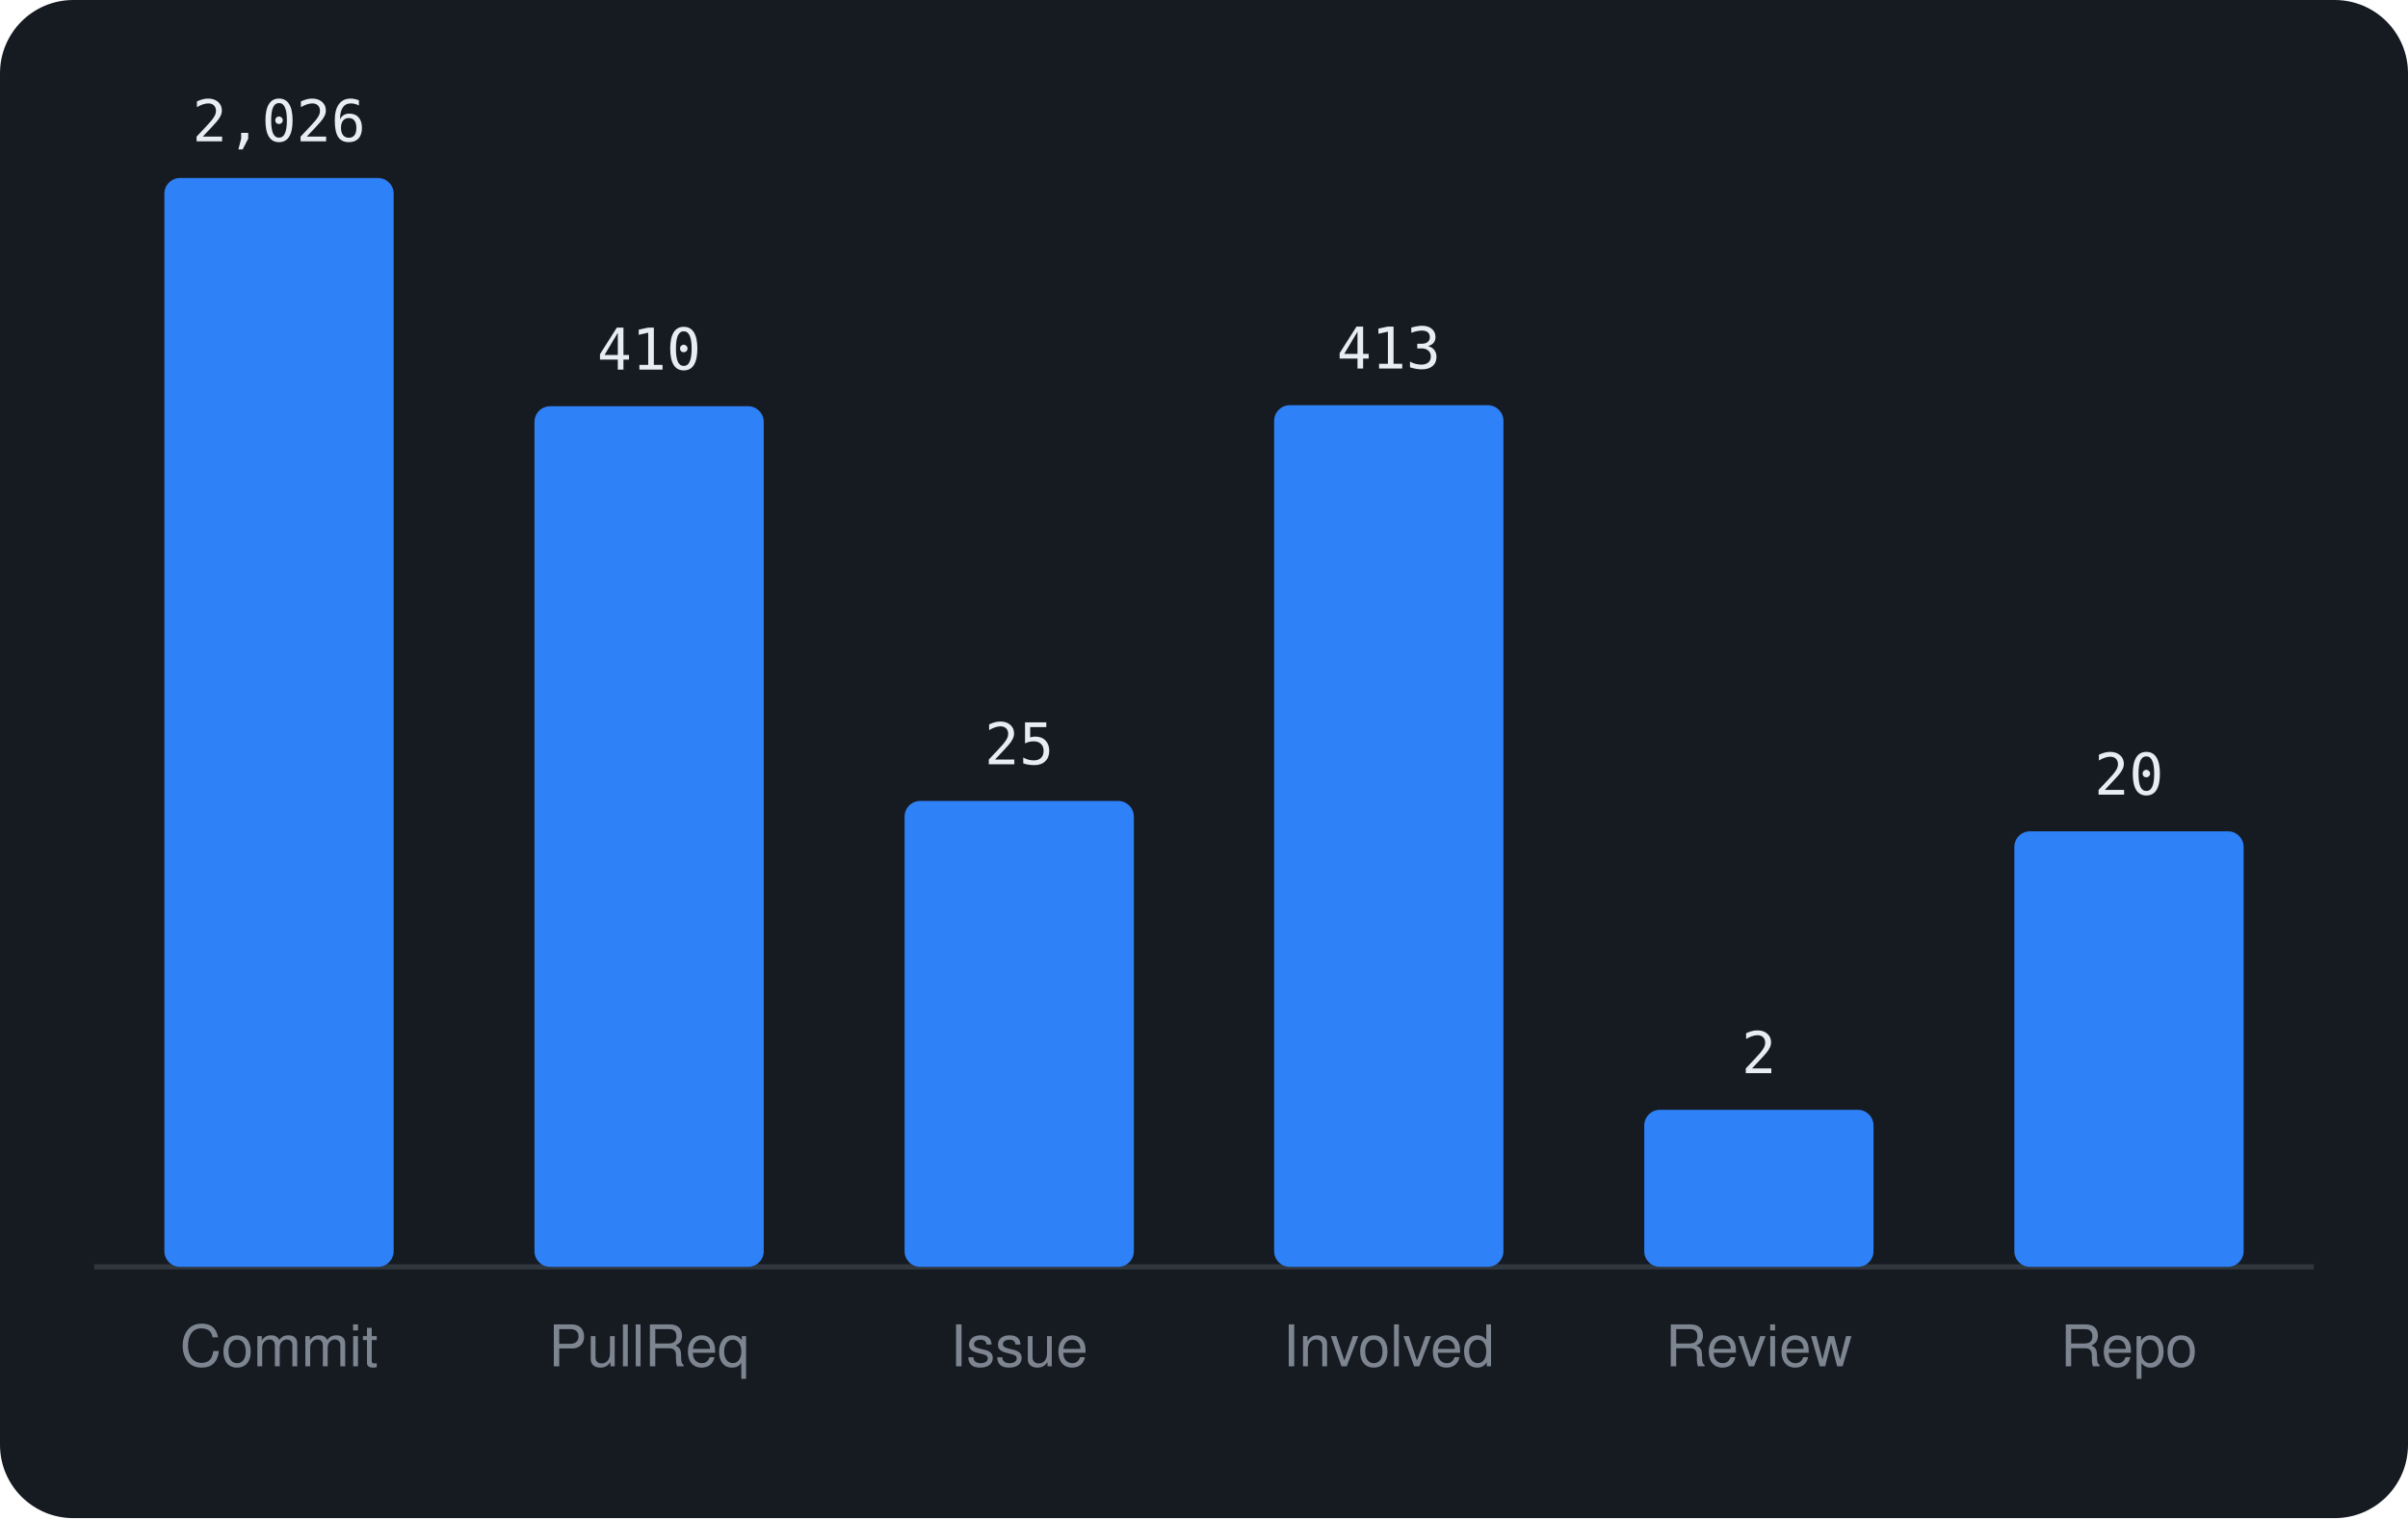
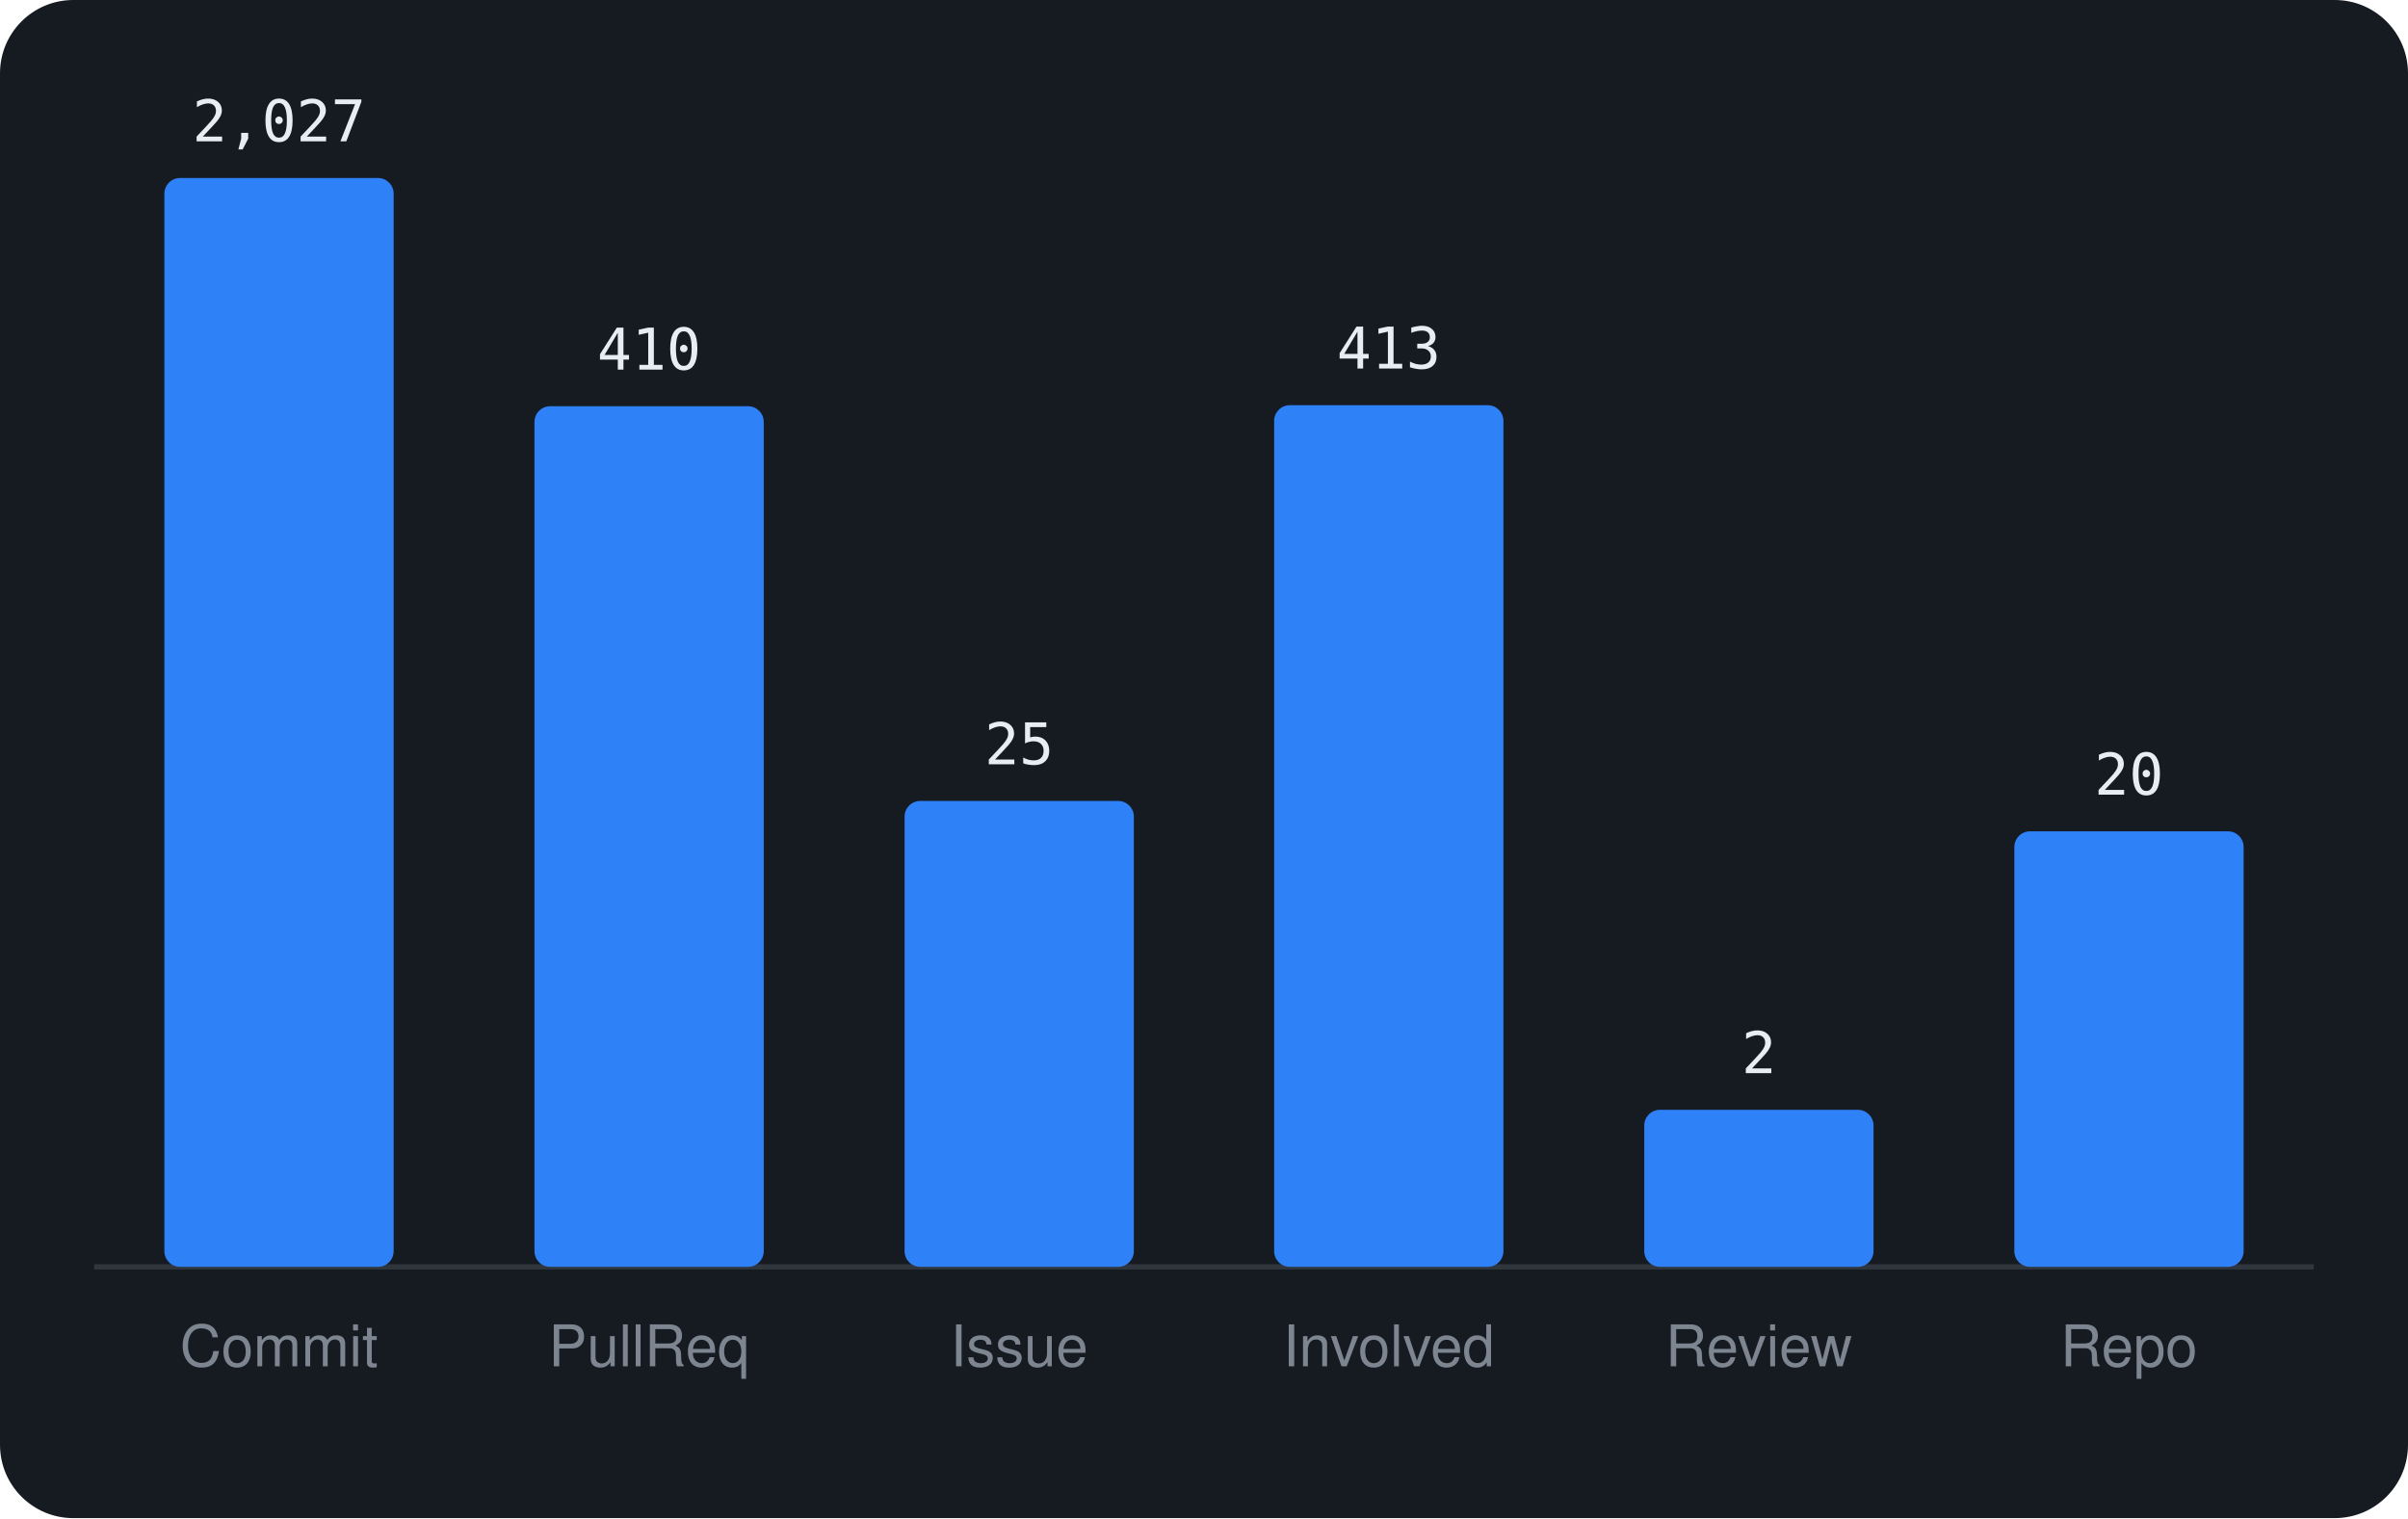
<svg xmlns="http://www.w3.org/2000/svg" viewBox="0 0 460 290" width="460" height="290" font-family="-apple-system,BlinkMacSystemFont,'Segoe UI',Helvetica,Arial,sans-serif">
  <rect width="460" height="290" rx="14" fill="#161b22" />
  <line x1="18" y1="242" x2="442" y2="242" stroke="#30363d" />
  <rect x="31.4" y="34.0" width="43.8" height="208.0" rx="3" fill="#2f81f7" />
-   <text x="53.3" y="27.0" text-anchor="middle" font-size="11" font-family="monospace" fill="#e6edf3">2,026</text>
+   <text x="53.3" y="27.0" text-anchor="middle" font-size="11" font-family="monospace" fill="#e6edf3">2,027</text>
  <text x="53.3" y="261" text-anchor="middle" font-size="11" fill="#7d8590">Commit</text>
  <rect x="102.1" y="77.6" width="43.8" height="164.4" rx="3" fill="#2f81f7" />
  <text x="124.0" y="70.6" text-anchor="middle" font-size="11" font-family="monospace" fill="#e6edf3">410</text>
  <text x="124.0" y="261" text-anchor="middle" font-size="11" fill="#7d8590">PullReq</text>
  <rect x="172.8" y="153.0" width="43.8" height="89.0" rx="3" fill="#2f81f7" />
  <text x="194.7" y="146.0" text-anchor="middle" font-size="11" font-family="monospace" fill="#e6edf3">25</text>
  <text x="194.7" y="261" text-anchor="middle" font-size="11" fill="#7d8590">Issue</text>
  <rect x="243.4" y="77.4" width="43.8" height="164.6" rx="3" fill="#2f81f7" />
  <text x="265.3" y="70.4" text-anchor="middle" font-size="11" font-family="monospace" fill="#e6edf3">413</text>
  <text x="265.3" y="261" text-anchor="middle" font-size="11" fill="#7d8590">Involved</text>
  <rect x="314.1" y="212.0" width="43.8" height="30.0" rx="3" fill="#2f81f7" />
  <text x="336.0" y="205.0" text-anchor="middle" font-size="11" font-family="monospace" fill="#e6edf3">2</text>
  <text x="336.0" y="261" text-anchor="middle" font-size="11" fill="#7d8590">Review</text>
  <rect x="384.8" y="158.8" width="43.8" height="83.2" rx="3" fill="#2f81f7" />
  <text x="406.7" y="151.8" text-anchor="middle" font-size="11" font-family="monospace" fill="#e6edf3">20</text>
  <text x="406.7" y="261" text-anchor="middle" font-size="11" fill="#7d8590">Repo</text>
</svg>
